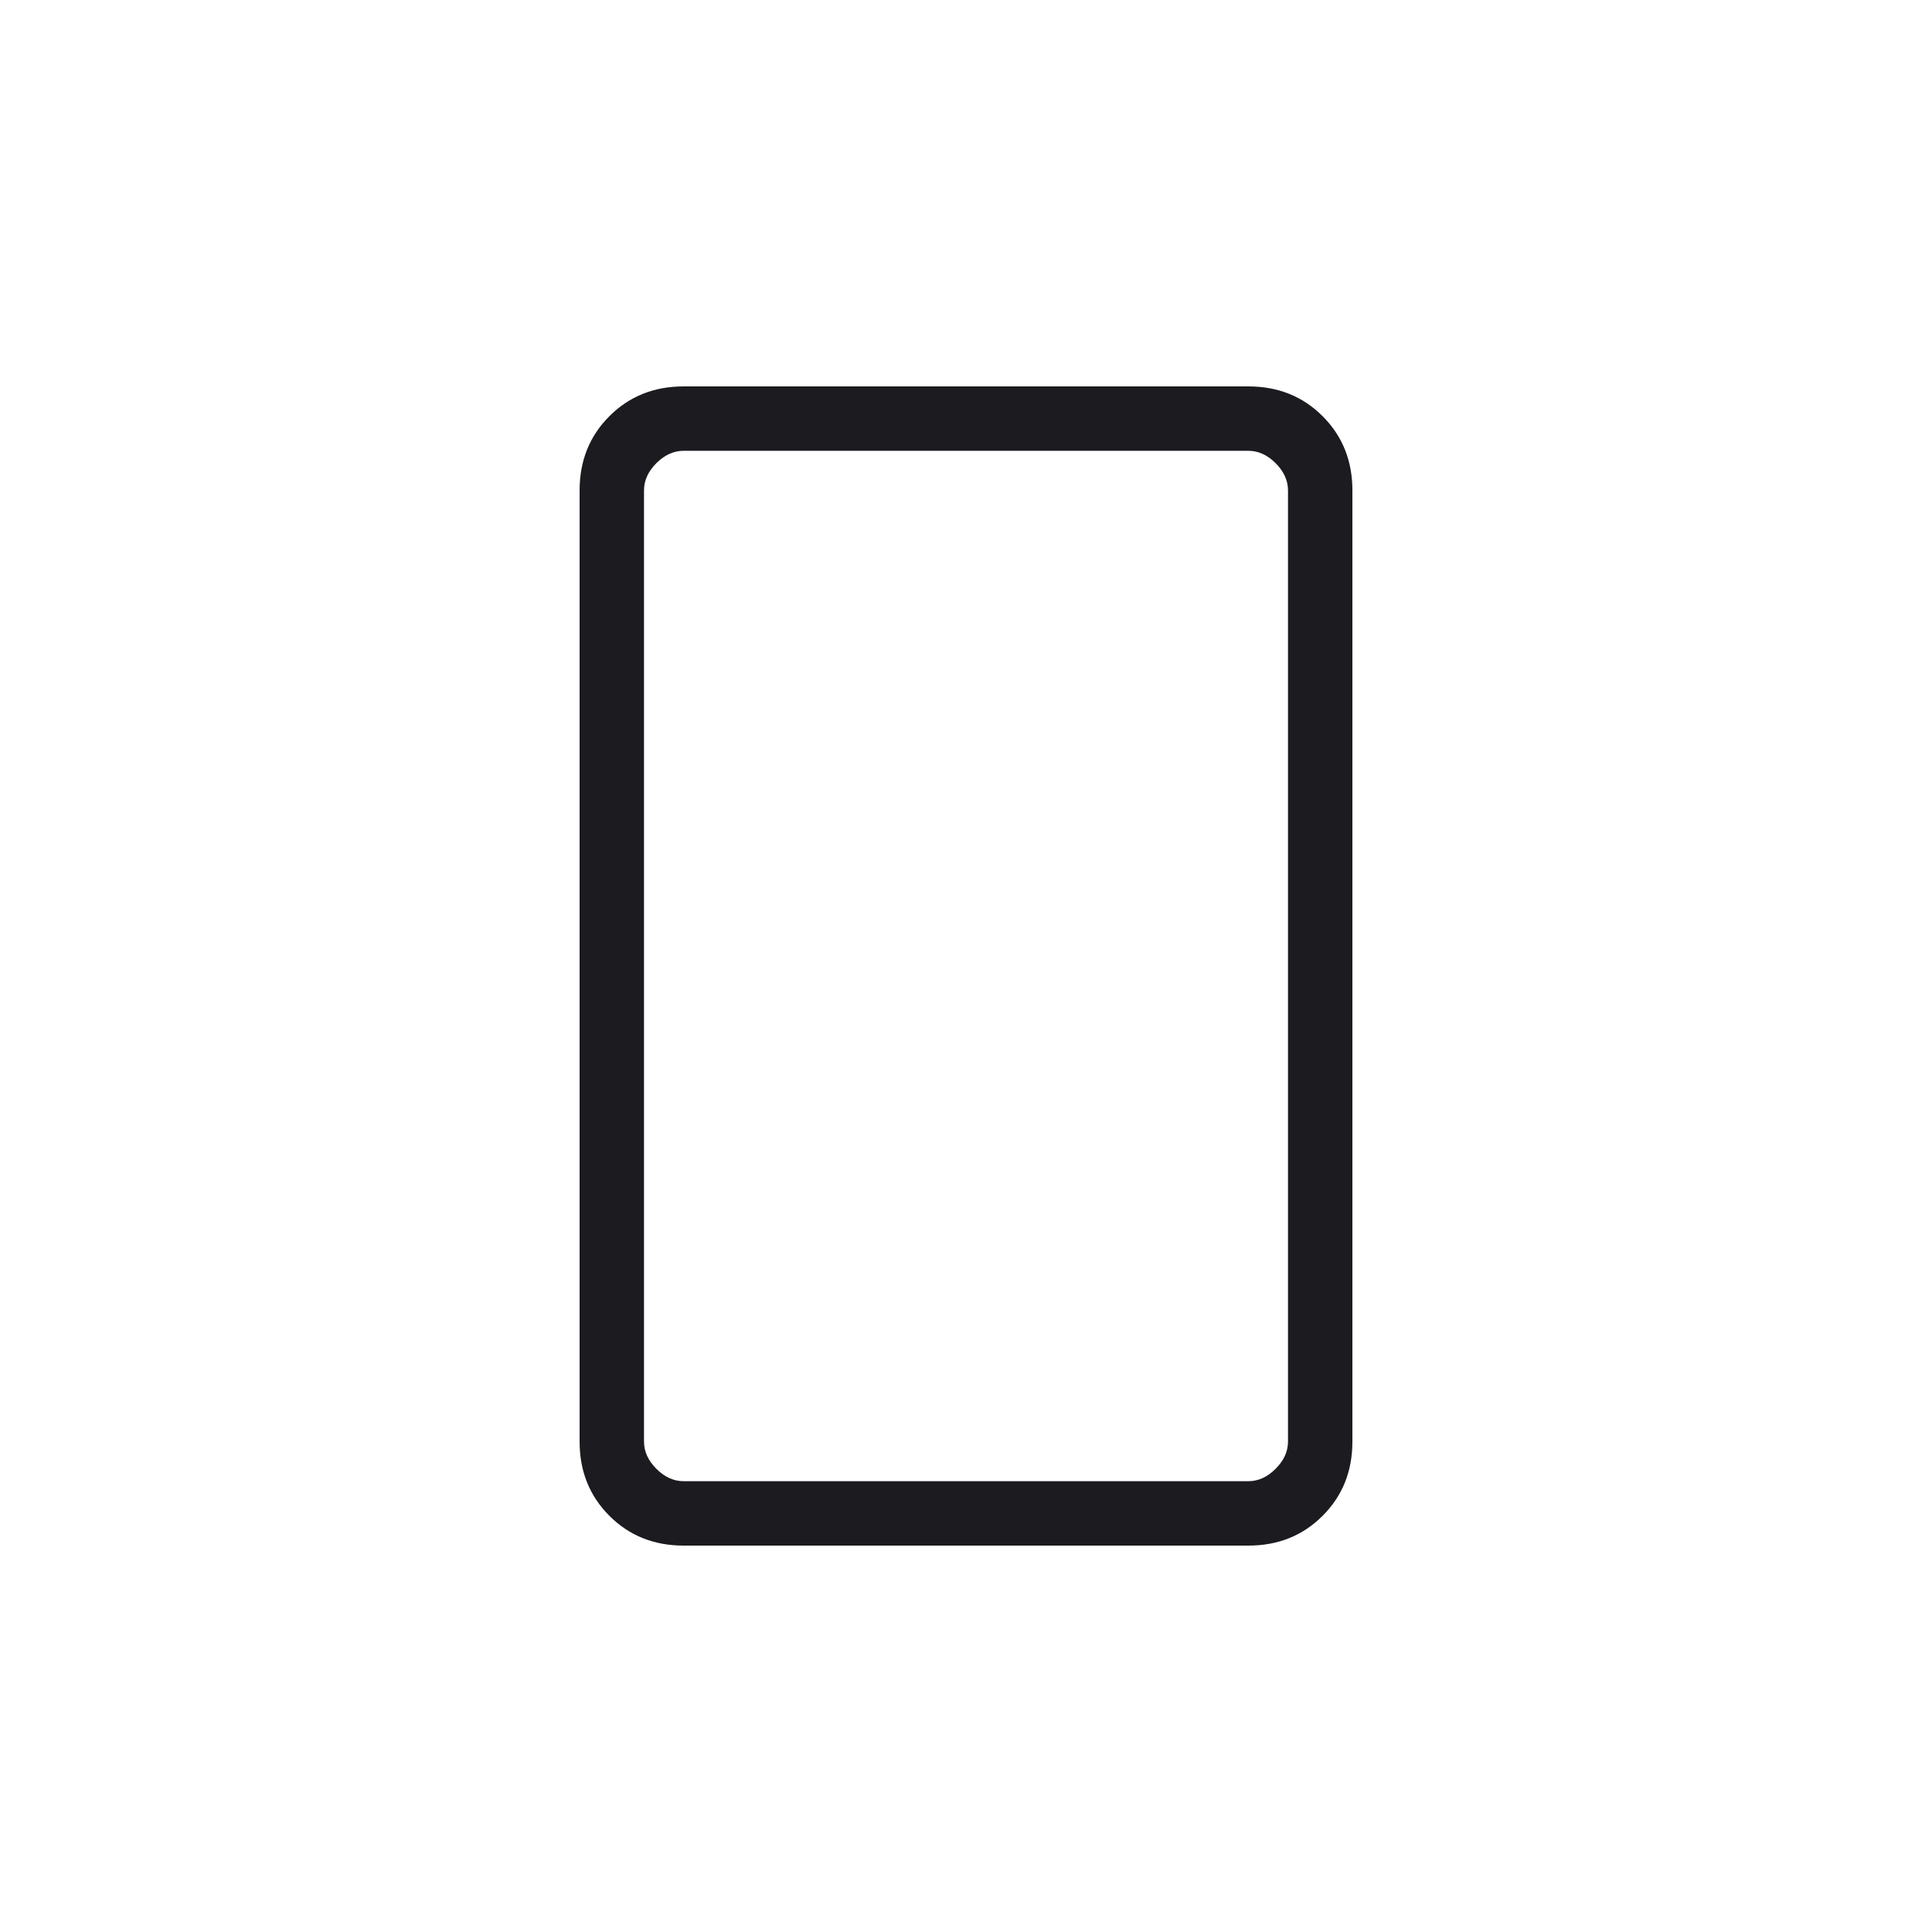
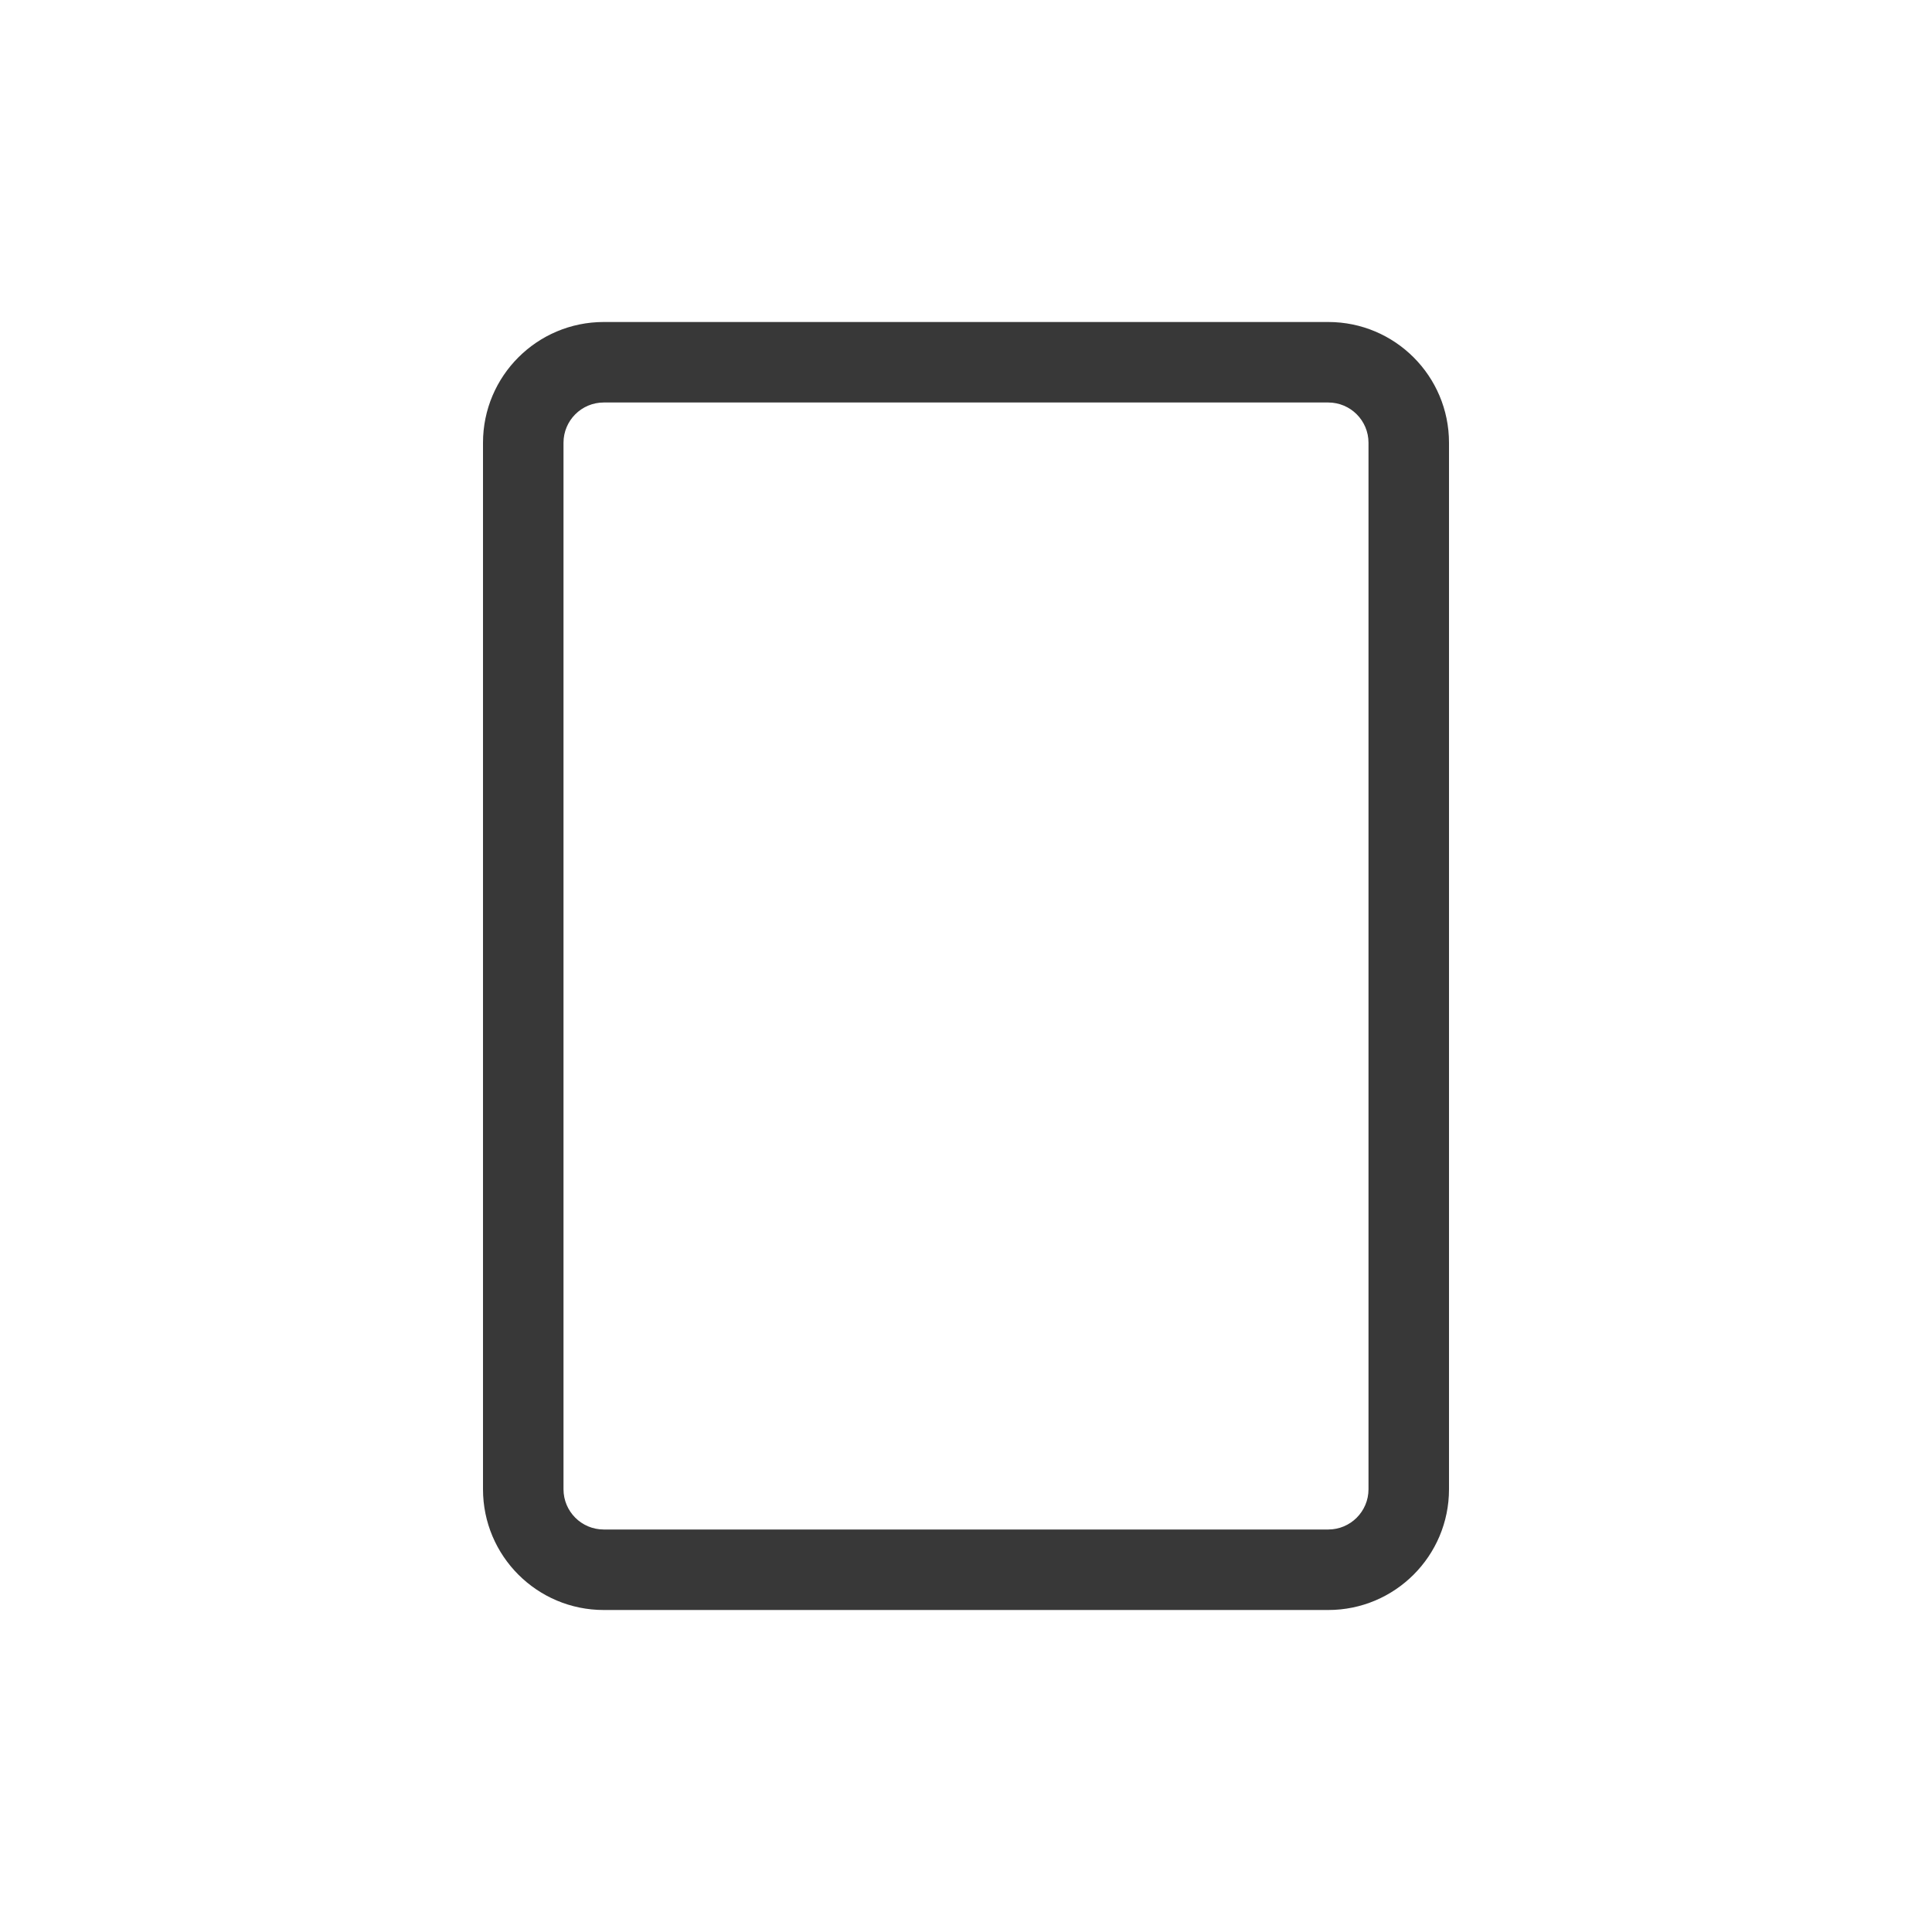
- <svg xmlns="http://www.w3.org/2000/svg" width="60" height="60" viewBox="0 0 60 60" fill="none">
-   <mask id="mask0_695_1242" style="mask-type:alpha" maskUnits="userSpaceOnUse" x="0" y="0" width="60" height="60">
-     <rect width="60" height="60" fill="#D9D9D9" />
-   </mask>
-   <g mask="url(#mask0_695_1242)">
-     <path d="M21.231 48C20.31 48 19.542 47.692 18.925 47.075C18.308 46.458 18 45.69 18 44.769V15.231C18 14.31 18.308 13.542 18.925 12.925C19.542 12.308 20.31 12 21.231 12H38.769C39.69 12 40.458 12.308 41.075 12.925C41.692 13.542 42 14.31 42 15.231V44.769C42 45.69 41.692 46.458 41.075 47.075C40.458 47.692 39.69 48 38.769 48H21.231ZM21.231 46H38.769C39.077 46 39.359 45.872 39.615 45.615C39.872 45.359 40 45.077 40 44.769V15.231C40 14.923 39.872 14.641 39.615 14.384C39.359 14.128 39.077 14 38.769 14H21.231C20.923 14 20.641 14.128 20.384 14.384C20.128 14.641 20 14.923 20 15.231V44.769C20 45.077 20.128 45.359 20.384 45.615C20.641 45.872 20.923 46 21.231 46Z" fill="#1C1B1F" />
-   </g>
+ <svg xmlns="http://www.w3.org/2000/svg" width="24" height="24" fill="none" viewBox="0 0 24 24">
+   <path fill="#383838" d="M16.5 4A1.5 1.5 0 0 1 18 5.5v13a1.5 1.5 0 0 1-1.5 1.5h-9A1.5 1.5 0 0 1 6 18.5v-13A1.5 1.5 0 0 1 7.5 4h9Zm-9 1a.5.5 0 0 0-.5.5v13a.5.5 0 0 0 .5.5h9a.5.5 0 0 0 .5-.5v-13a.5.5 0 0 0-.5-.5h-9Z" />
</svg>
